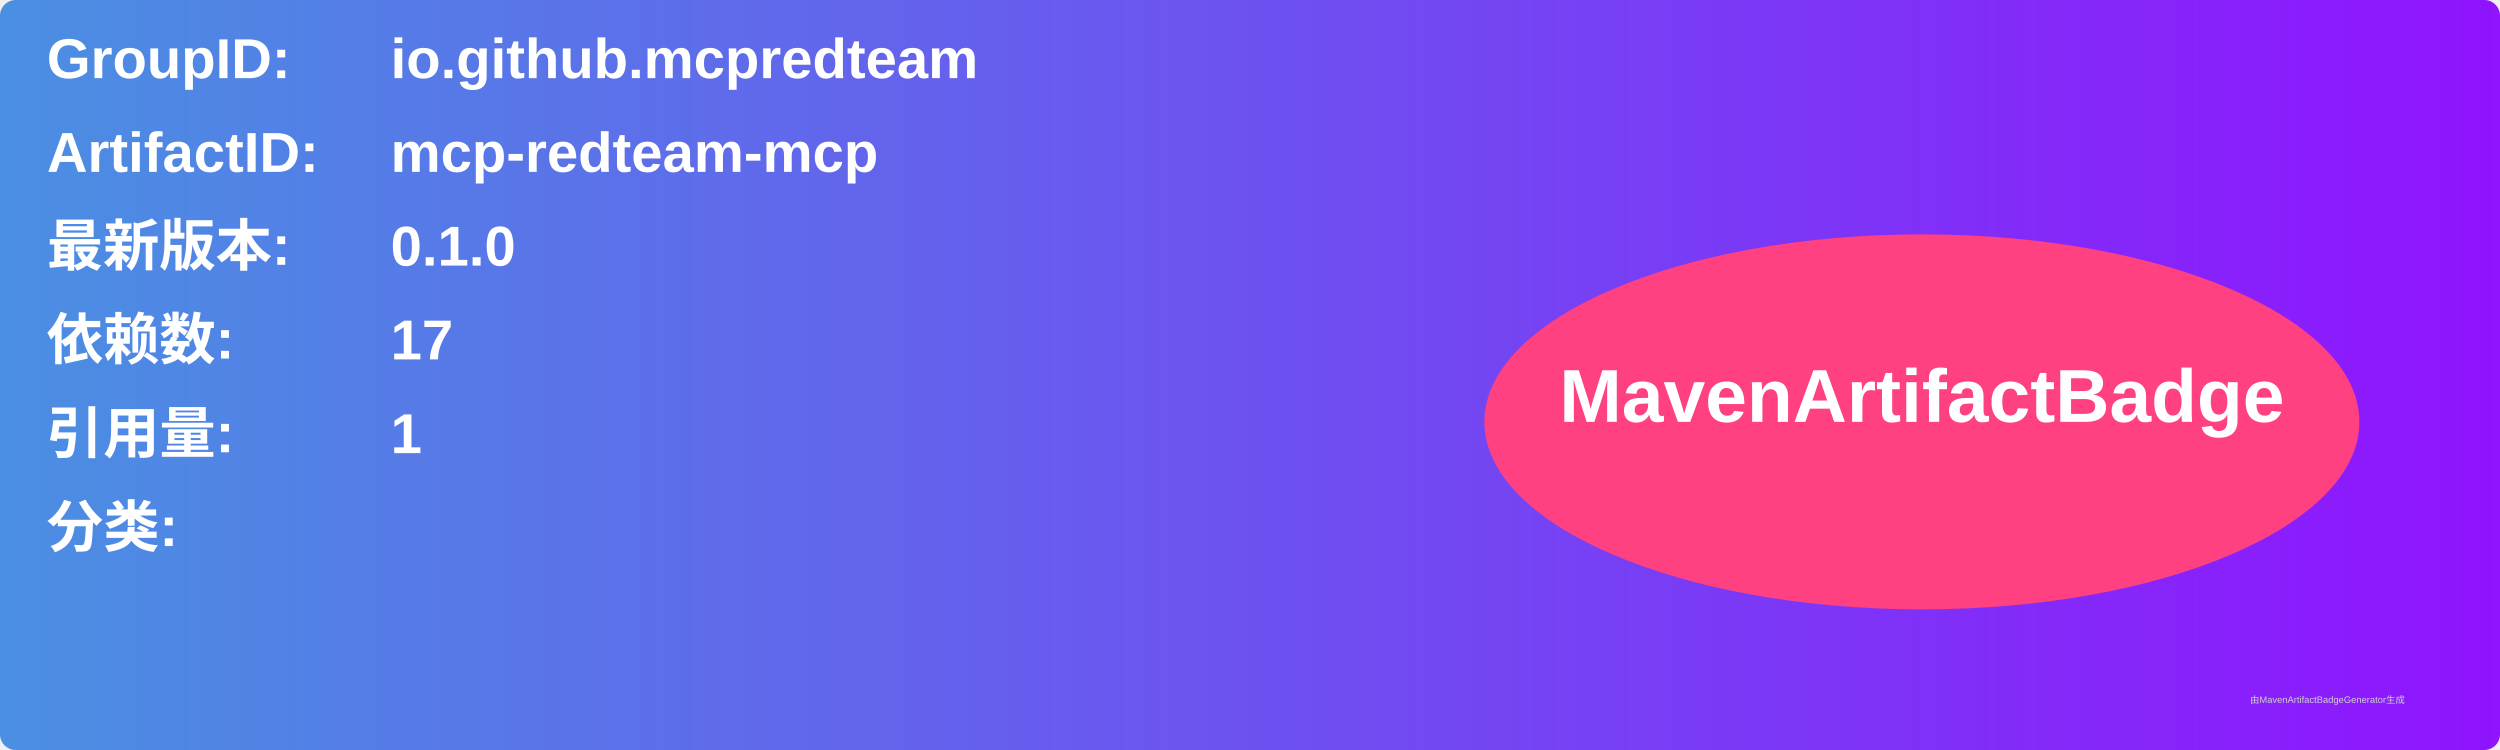
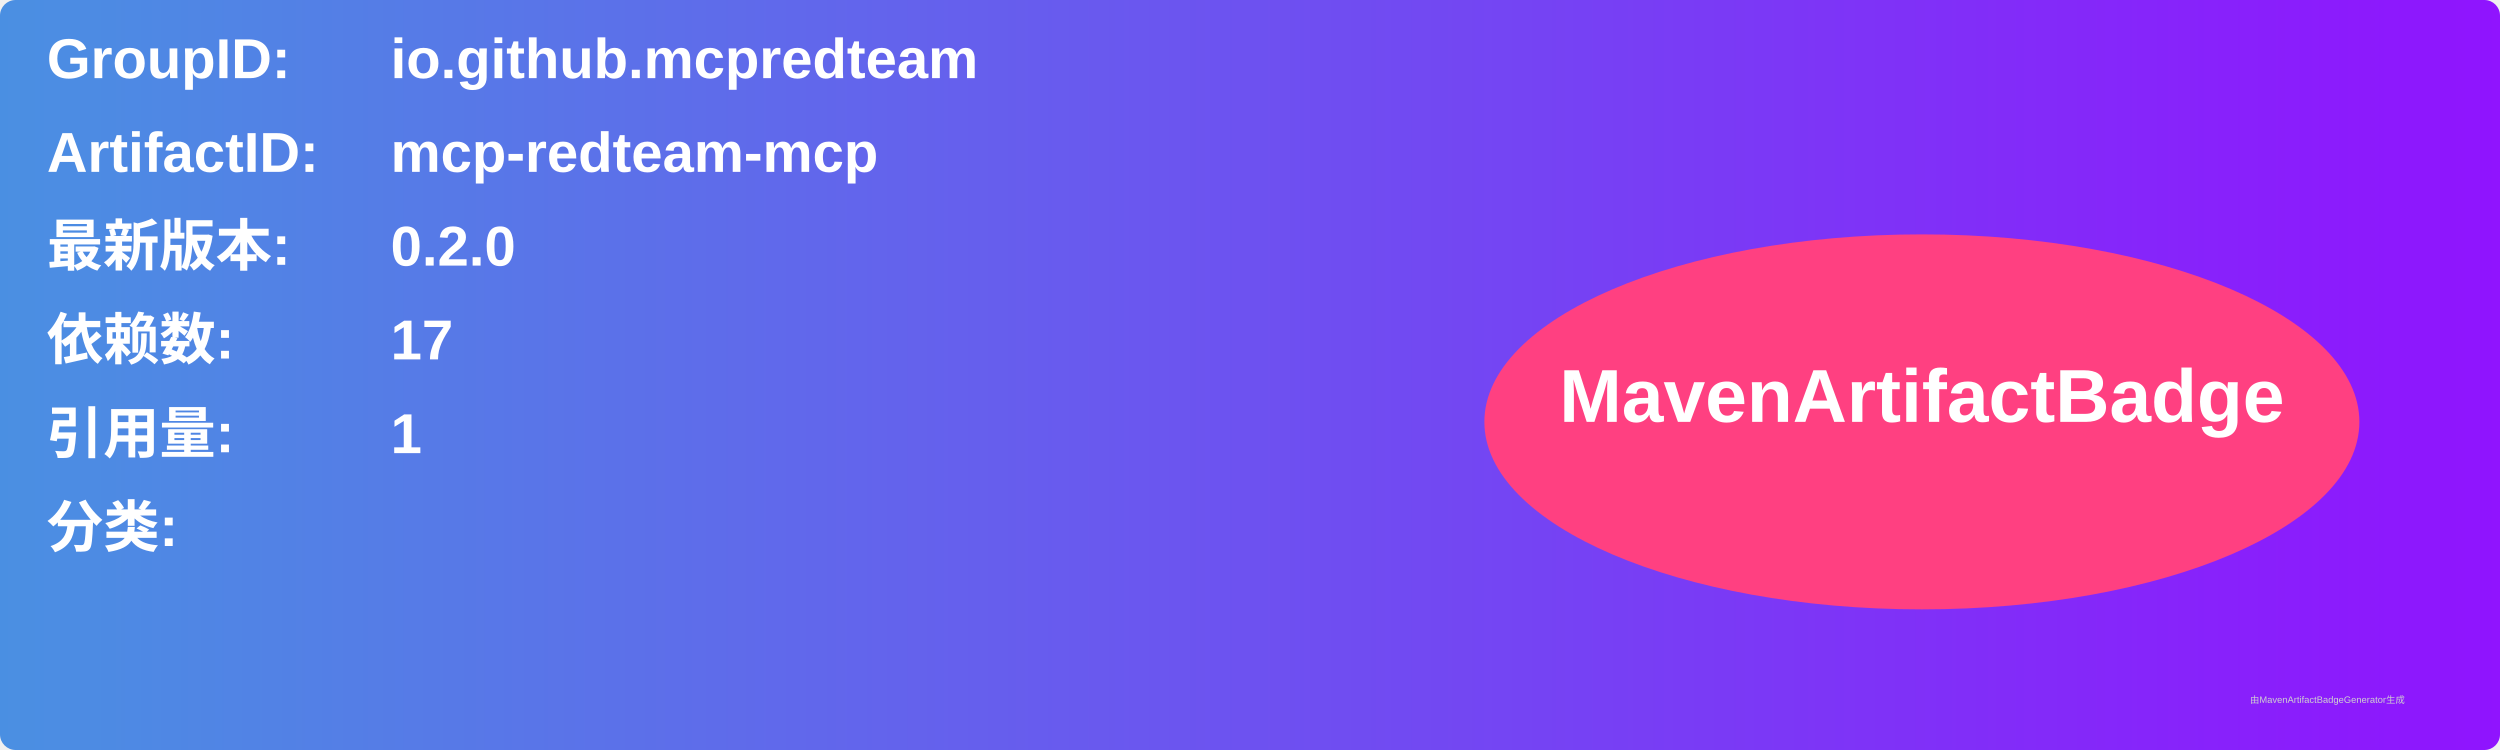
<svg xmlns="http://www.w3.org/2000/svg" width="800" height="240" viewBox="0 0 800 240">
  <linearGradient id="grad" x1="0%" y1="0%" x2="100%" y2="0%">
    <stop offset="0%" stop-color="#4a90e2" />
    <stop offset="100%" stop-color="#9013fe" />
  </linearGradient>
  <rect width="100%" height="100%" rx="5" ry="5" fill="url(#grad)" />
  <g transform="translate(15, 15)">
    <text x="0" y="10" font-family="Arial" font-size="18" fill="white" font-weight="bold" width="260">GroupID:</text>
    <text x="110" y="10" font-family="Arial" font-size="18" fill="white" font-weight="bold" width="460">io.github.mcpredteam</text>
    <text x="0" y="40" font-family="Arial" font-size="18" fill="white" font-weight="bold" width="260">ArtifactID:</text>
    <text x="110" y="40" font-family="Arial" font-size="18" fill="white" font-weight="bold" width="460">mcp-redteam-mcp</text>
    <text x="0" y="70" font-family="Arial" font-size="18" fill="white" font-weight="bold">最新版本:</text>
    <text x="110" y="70" font-family="Arial" font-size="18" fill="white" font-weight="bold">
-       <tspan font-weight="bold">0.1.0</tspan>
+       <tspan font-weight="bold">0.2.0</tspan>
    </text>
    <text x="0" y="100" font-family="Arial" font-size="18" fill="white" font-weight="bold">依赖数: </text>
    <text x="110" y="100" font-family="Arial" font-size="18" fill="white">
      <tspan font-weight="bold">17</tspan>
    </text>
    <text x="0" y="130" font-family="Arial" font-size="18" fill="white" font-weight="bold">引用量: </text>
    <text x="110" y="130" font-family="Arial" font-size="18" fill="white">
      <tspan font-weight="bold">1</tspan>
    </text>
    <text x="0" y="160" font-family="Arial" font-size="18" fill="white" font-weight="bold">分类:</text>
    <text x="10" y="190" font-family="Arial" font-size="10" fill="white">
      <tspan font-weight="bold" />
    </text>
    <ellipse cx="600" cy="120" rx="140" ry="60" fill="#ff4081" />
    <text x="600" y="120" text-anchor="middle" font-family="Arial" font-size="24" fill="white" font-weight="bold">MavenArtifactBadge</text>
  </g>
  <text x="720" y="225" font-family="Arial" font-size="3" fill="#d0d0d0">由MavenArtifactBadgeGenerator生成</text>
</svg>
